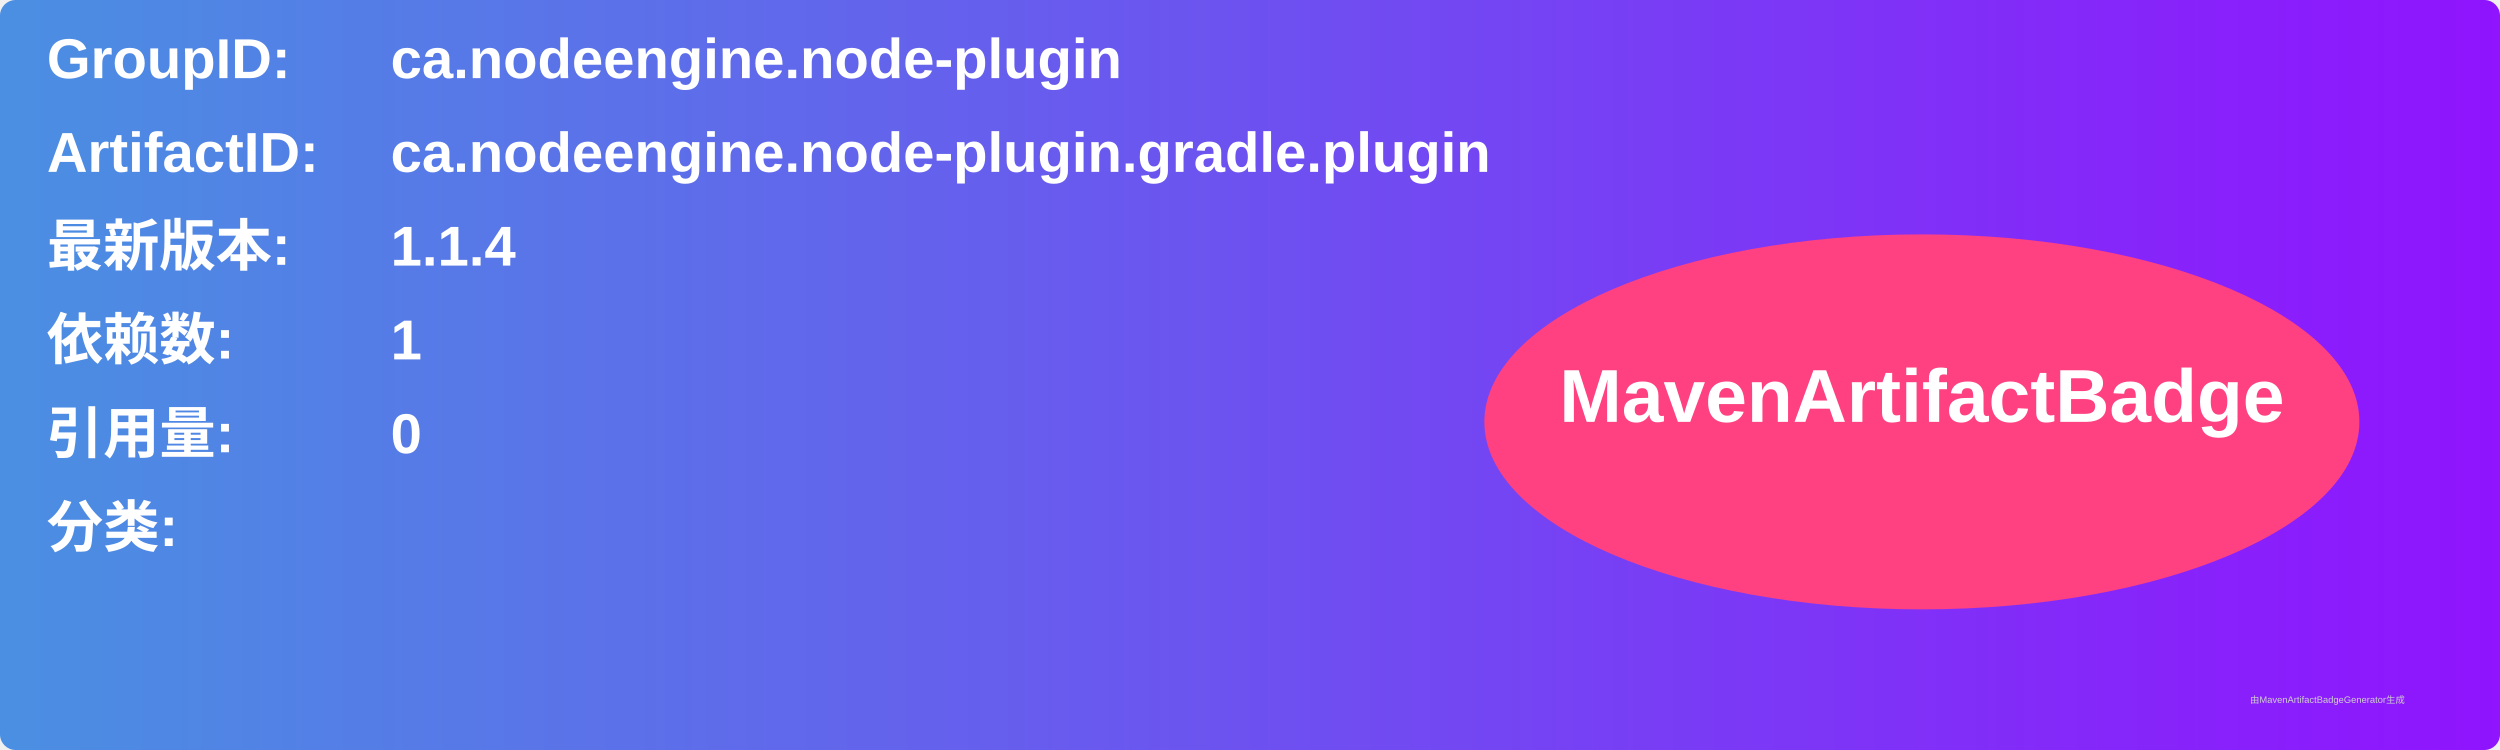
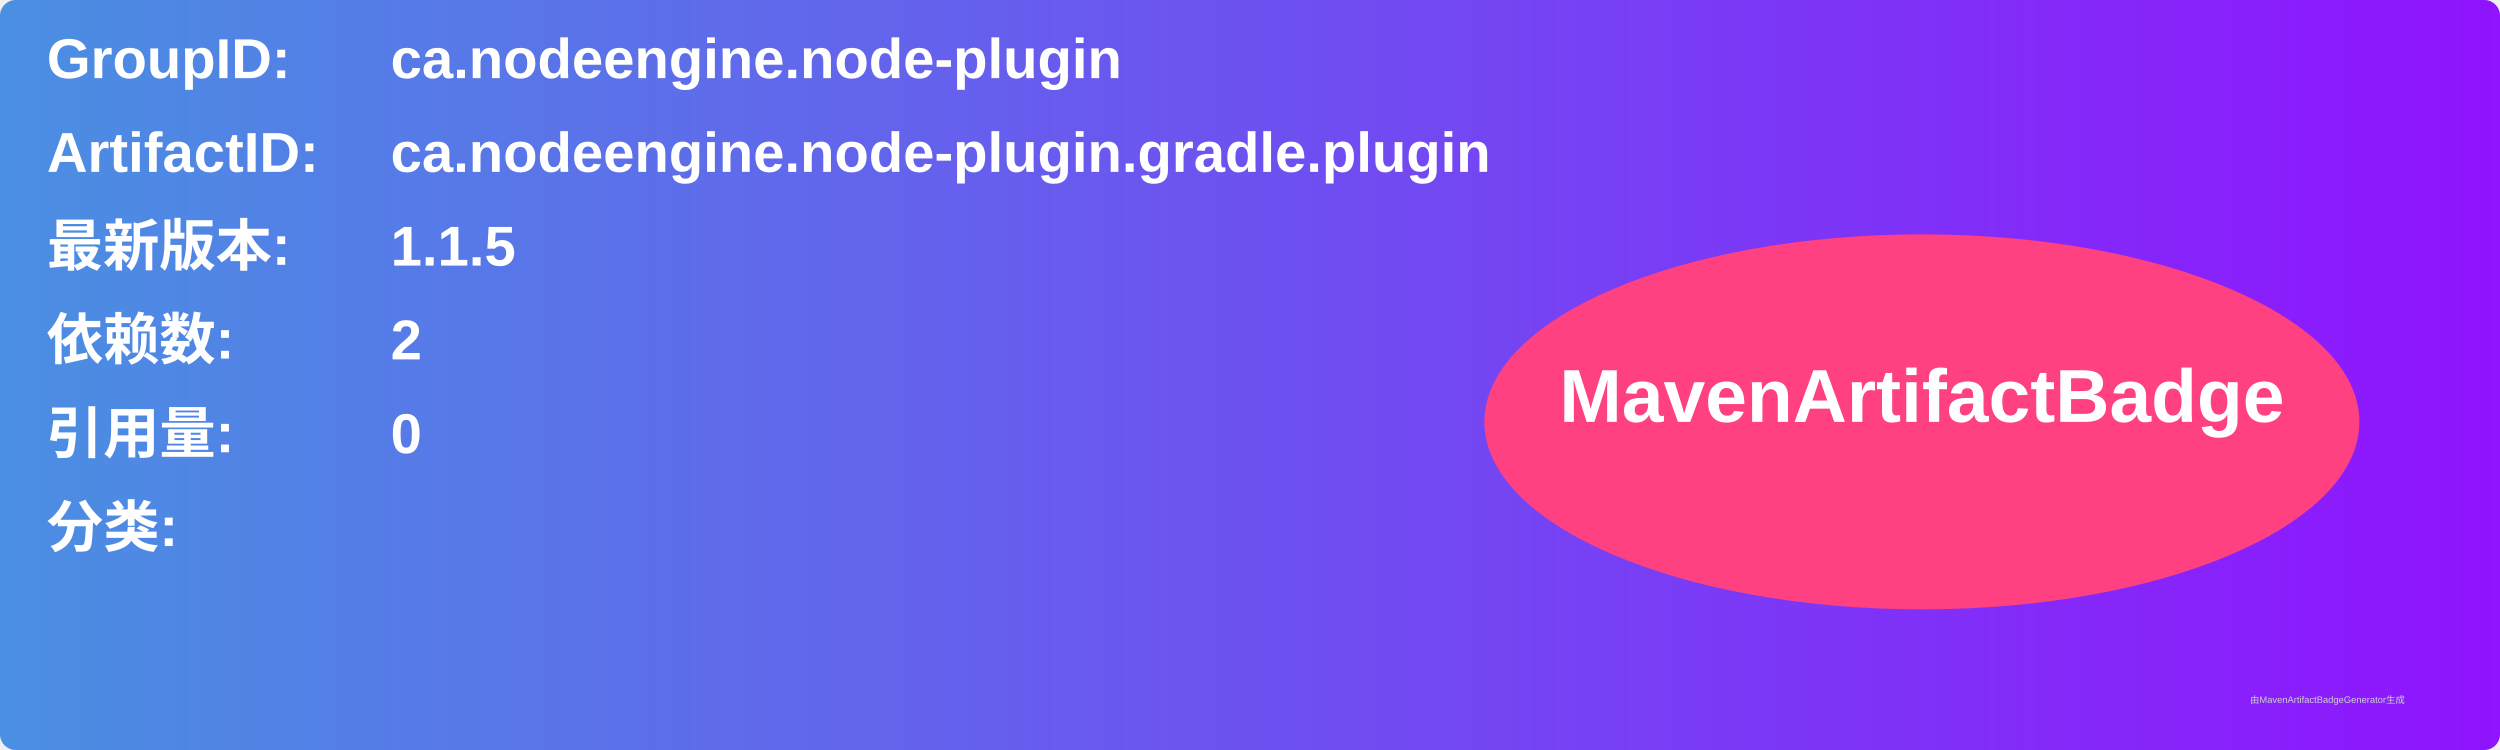
<svg xmlns="http://www.w3.org/2000/svg" width="800" height="240" viewBox="0 0 800 240">
  <linearGradient id="grad" x1="0%" y1="0%" x2="100%" y2="0%">
    <stop offset="0%" stop-color="#4a90e2" />
    <stop offset="100%" stop-color="#9013fe" />
  </linearGradient>
  <rect width="100%" height="100%" rx="5" ry="5" fill="url(#grad)" />
  <g transform="translate(15, 15)">
    <text x="0" y="10" font-family="Arial" font-size="18" fill="white" font-weight="bold" width="260">GroupID:</text>
    <text x="110" y="10" font-family="Arial" font-size="18" fill="white" font-weight="bold" width="460">ca.nodeengine.node-plugin</text>
    <text x="0" y="40" font-family="Arial" font-size="18" fill="white" font-weight="bold" width="260">ArtifactID:</text>
    <text x="110" y="40" font-family="Arial" font-size="18" fill="white" font-weight="bold" width="460">ca.nodeengine.node-plugin.gradle.plugin</text>
    <text x="0" y="70" font-family="Arial" font-size="18" fill="white" font-weight="bold">最新版本:</text>
    <text x="110" y="70" font-family="Arial" font-size="18" fill="white" font-weight="bold">
-       <tspan font-weight="bold">1.1.4</tspan>
+       <tspan font-weight="bold">1.1.5</tspan>
    </text>
    <text x="0" y="100" font-family="Arial" font-size="18" fill="white" font-weight="bold">依赖数: </text>
    <text x="110" y="100" font-family="Arial" font-size="18" fill="white">
-       <tspan font-weight="bold">1</tspan>
+       <tspan font-weight="bold">2</tspan>
    </text>
    <text x="0" y="130" font-family="Arial" font-size="18" fill="white" font-weight="bold">引用量: </text>
    <text x="110" y="130" font-family="Arial" font-size="18" fill="white">
      <tspan font-weight="bold">0</tspan>
    </text>
    <text x="0" y="160" font-family="Arial" font-size="18" fill="white" font-weight="bold">分类:</text>
    <text x="10" y="190" font-family="Arial" font-size="10" fill="white">
      <tspan font-weight="bold" />
    </text>
    <ellipse cx="600" cy="120" rx="140" ry="60" fill="#ff4081" />
    <text x="600" y="120" text-anchor="middle" font-family="Arial" font-size="24" fill="white" font-weight="bold">MavenArtifactBadge</text>
  </g>
  <text x="720" y="225" font-family="Arial" font-size="3" fill="#d0d0d0">由MavenArtifactBadgeGenerator生成</text>
</svg>
